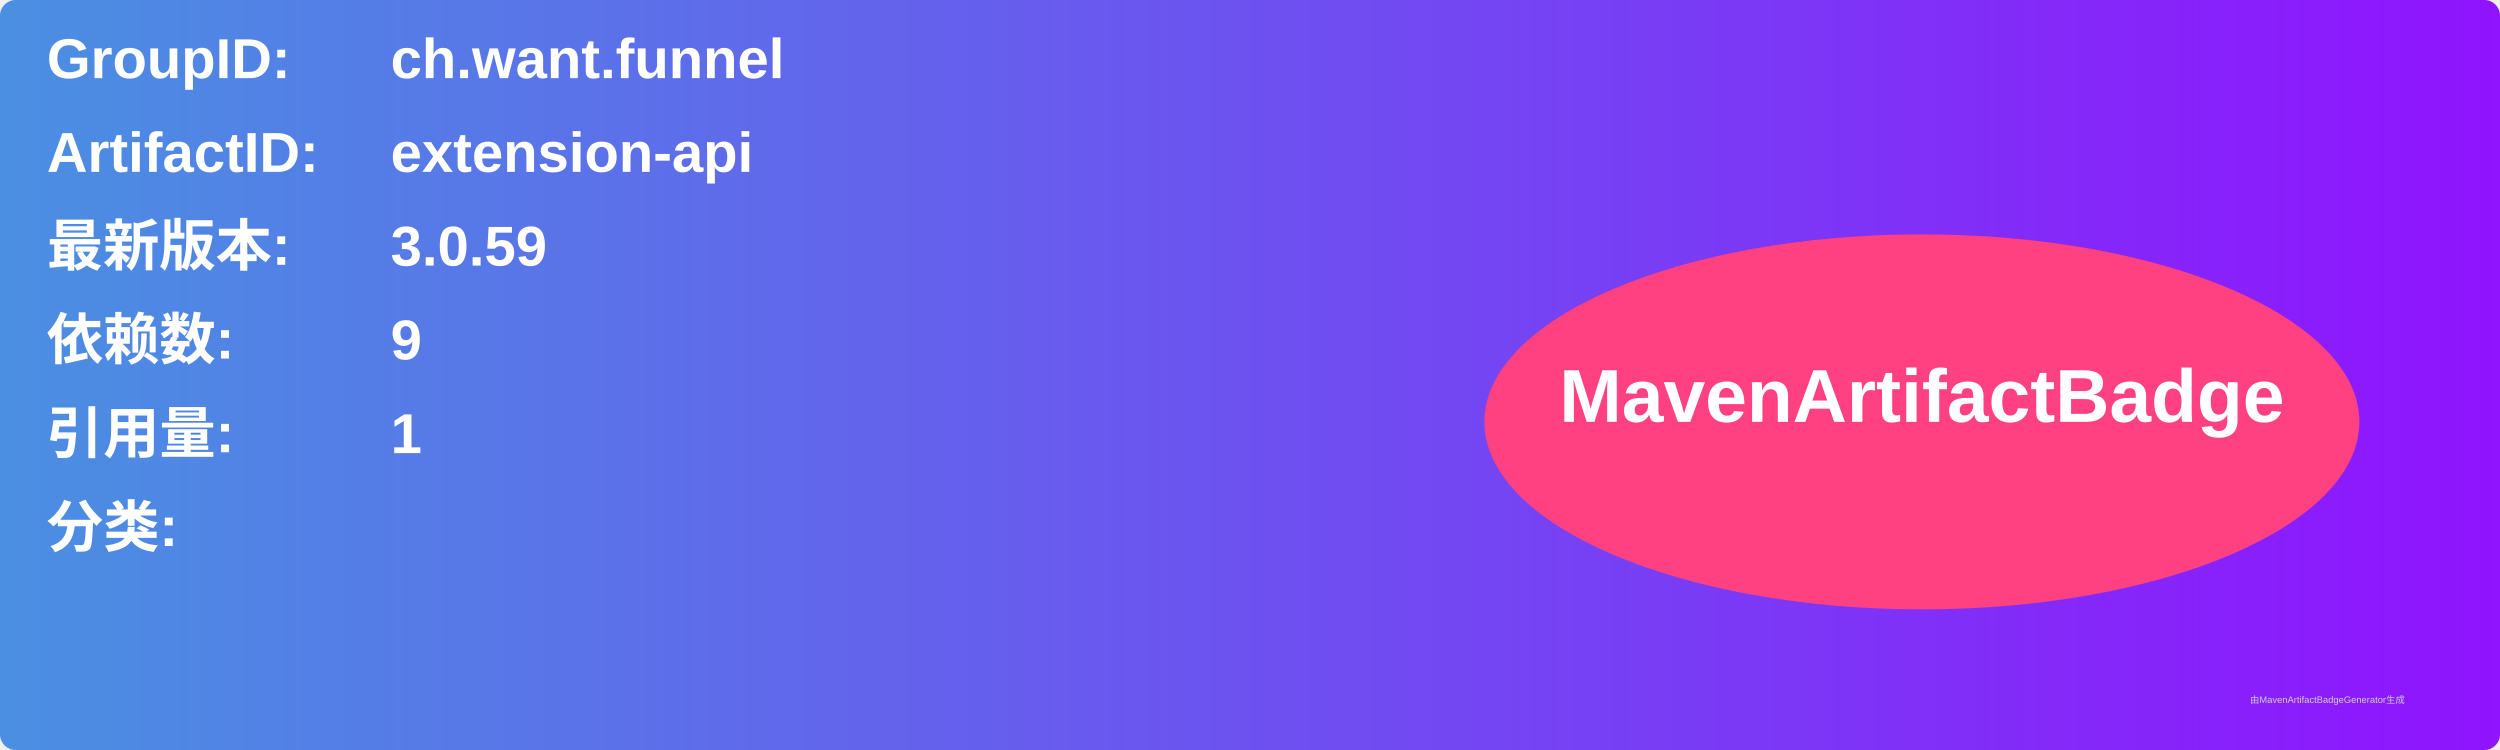
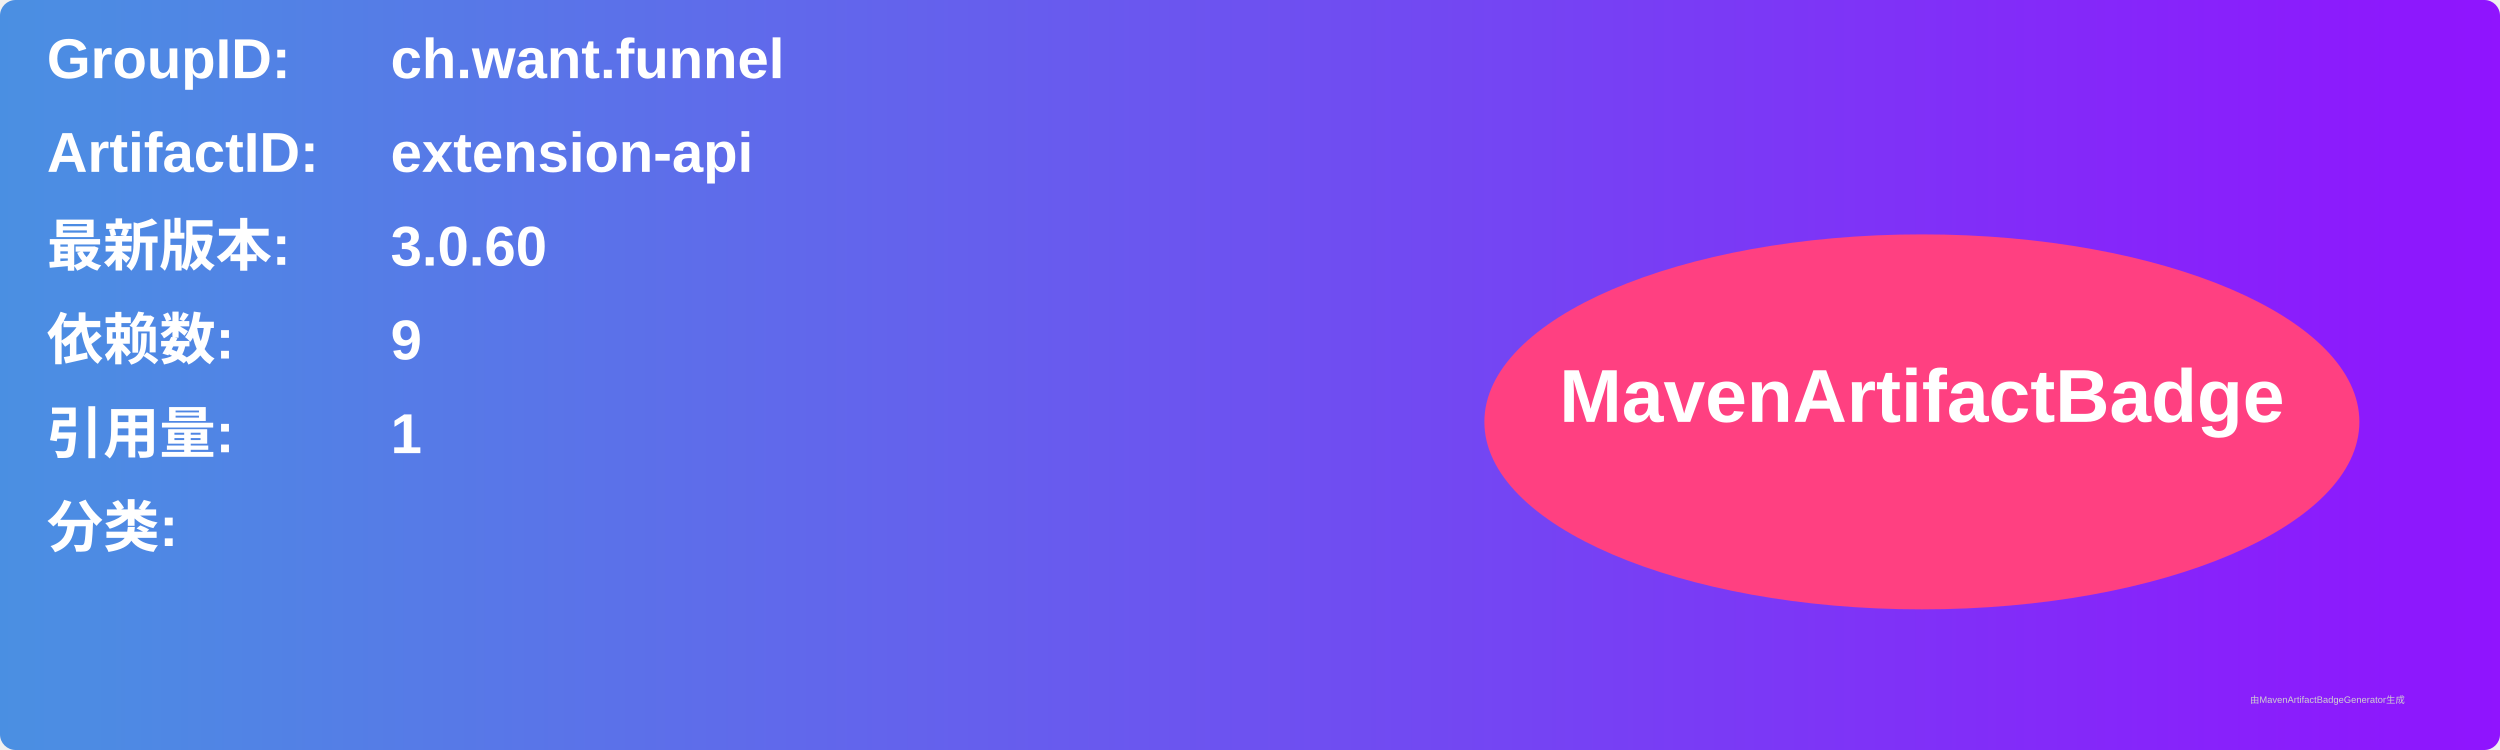
<svg xmlns="http://www.w3.org/2000/svg" width="800" height="240" viewBox="0 0 800 240">
  <linearGradient id="grad" x1="0%" y1="0%" x2="100%" y2="0%">
    <stop offset="0%" stop-color="#4a90e2" />
    <stop offset="100%" stop-color="#9013fe" />
  </linearGradient>
  <rect width="100%" height="100%" rx="5" ry="5" fill="url(#grad)" />
  <g transform="translate(15, 15)">
    <text x="0" y="10" font-family="Arial" font-size="18" fill="white" font-weight="bold" width="260">GroupID:</text>
    <text x="110" y="10" font-family="Arial" font-size="18" fill="white" font-weight="bold" width="460">ch.want.funnel</text>
    <text x="0" y="40" font-family="Arial" font-size="18" fill="white" font-weight="bold" width="260">ArtifactID:</text>
    <text x="110" y="40" font-family="Arial" font-size="18" fill="white" font-weight="bold" width="460">extension-api</text>
    <text x="0" y="70" font-family="Arial" font-size="18" fill="white" font-weight="bold">最新版本:</text>
    <text x="110" y="70" font-family="Arial" font-size="18" fill="white" font-weight="bold">
-       <tspan font-weight="bold">3.0.59</tspan>
+       <tspan font-weight="bold">3.0.60</tspan>
    </text>
    <text x="0" y="100" font-family="Arial" font-size="18" fill="white" font-weight="bold">依赖数: </text>
    <text x="110" y="100" font-family="Arial" font-size="18" fill="white">
      <tspan font-weight="bold">9</tspan>
    </text>
    <text x="0" y="130" font-family="Arial" font-size="18" fill="white" font-weight="bold">引用量: </text>
    <text x="110" y="130" font-family="Arial" font-size="18" fill="white">
      <tspan font-weight="bold">1</tspan>
    </text>
    <text x="0" y="160" font-family="Arial" font-size="18" fill="white" font-weight="bold">分类:</text>
    <text x="10" y="190" font-family="Arial" font-size="10" fill="white">
      <tspan font-weight="bold" />
    </text>
    <ellipse cx="600" cy="120" rx="140" ry="60" fill="#ff4081" />
    <text x="600" y="120" text-anchor="middle" font-family="Arial" font-size="24" fill="white" font-weight="bold">MavenArtifactBadge</text>
  </g>
  <text x="720" y="225" font-family="Arial" font-size="3" fill="#d0d0d0">由MavenArtifactBadgeGenerator生成</text>
</svg>
